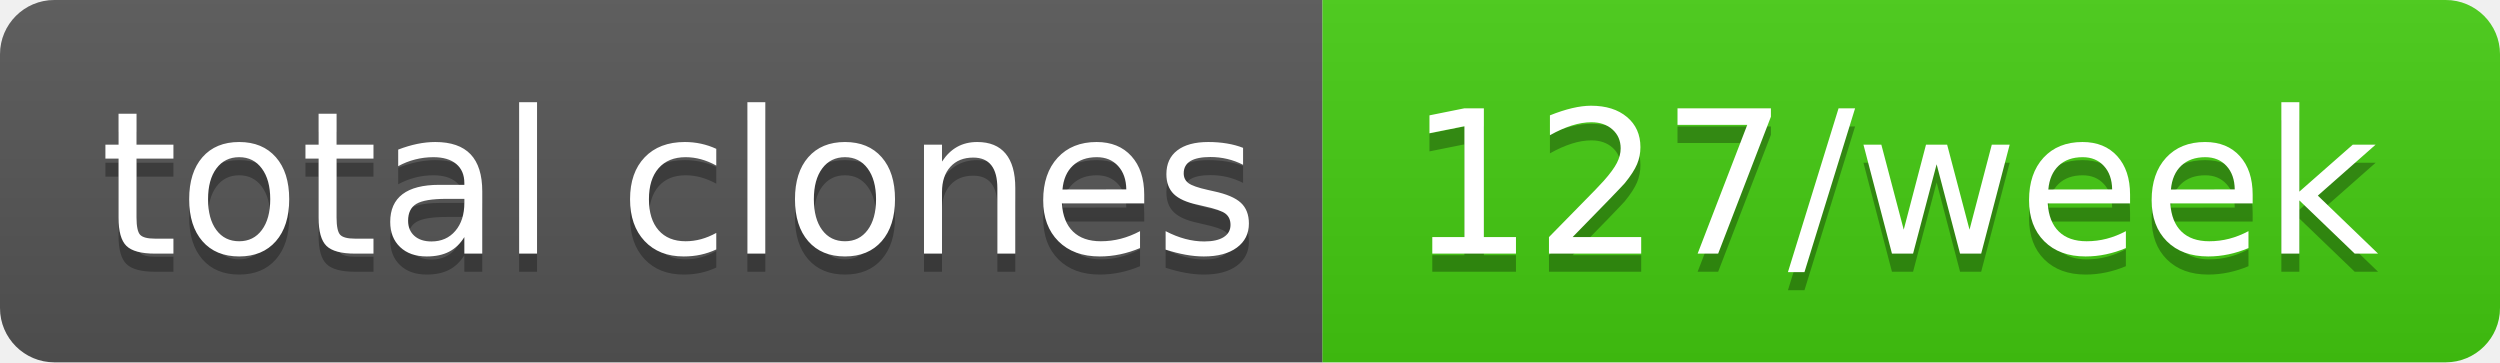
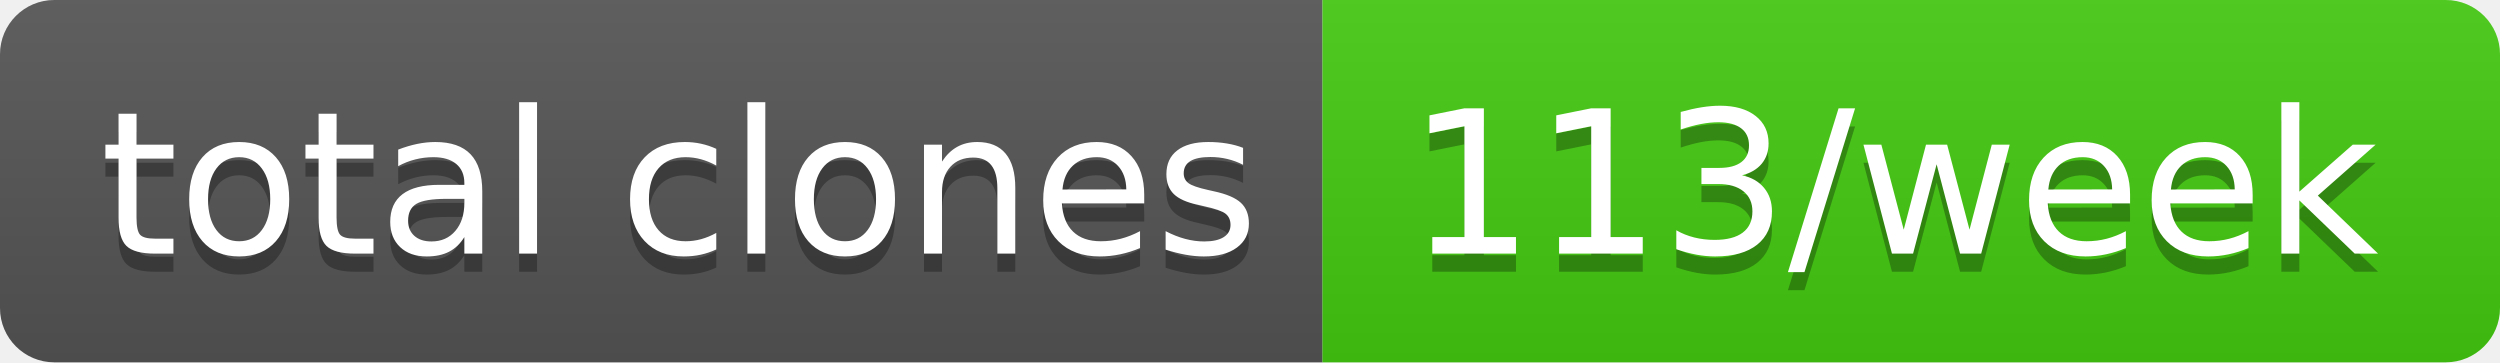
- <svg xmlns="http://www.w3.org/2000/svg" width="138" height="20" role="img" aria-label="total clones: 127/week">
+ <svg xmlns="http://www.w3.org/2000/svg" width="138" height="20" role="img" aria-label="total clones: 113/week">
  <linearGradient id="s" x2="0" y2="100%">
    <stop offset="0" stop-color="#bbb" stop-opacity=".1" />
    <stop offset="1" stop-opacity=".1" />
  </linearGradient>
  <clipPath id="r">
    <rect width="138" height="20" rx="3" fill="#fff" />
  </clipPath>
  <g clip-path="url(#r)">
    <rect width="73" height="20" fill="#555" />
    <rect x="73" width="65" height="20" fill="#4c1" />
    <rect width="138" height="20" fill="url(#s)" />
  </g>
  <g fill="#fff" text-anchor="middle" font-family="Verdana,Geneva,DejaVu Sans,sans-serif" text-rendering="geometricPrecision" font-size="110">
    <text aria-hidden="true" x="375" y="150" fill="#010101" fill-opacity=".3" transform="scale(.1)" textLength="630">total clones</text>
    <text x="375" y="140" transform="scale(.1)" fill="#fff" textLength="630">total clones</text>
-     <text aria-hidden="true" x="1045" y="150" fill="#010101" fill-opacity=".3" transform="scale(.1)" textLength="550">127/week</text>
-     <text x="1045" y="140" transform="scale(.1)" fill="#fff" textLength="550">127/week</text>
+     <text aria-hidden="true" x="1045" y="150" fill="#010101" fill-opacity=".3" transform="scale(.1)" textLength="550">113/week</text>
+     <text x="1045" y="140" transform="scale(.1)" fill="#fff" textLength="550">113/week</text>
  </g>
</svg>
